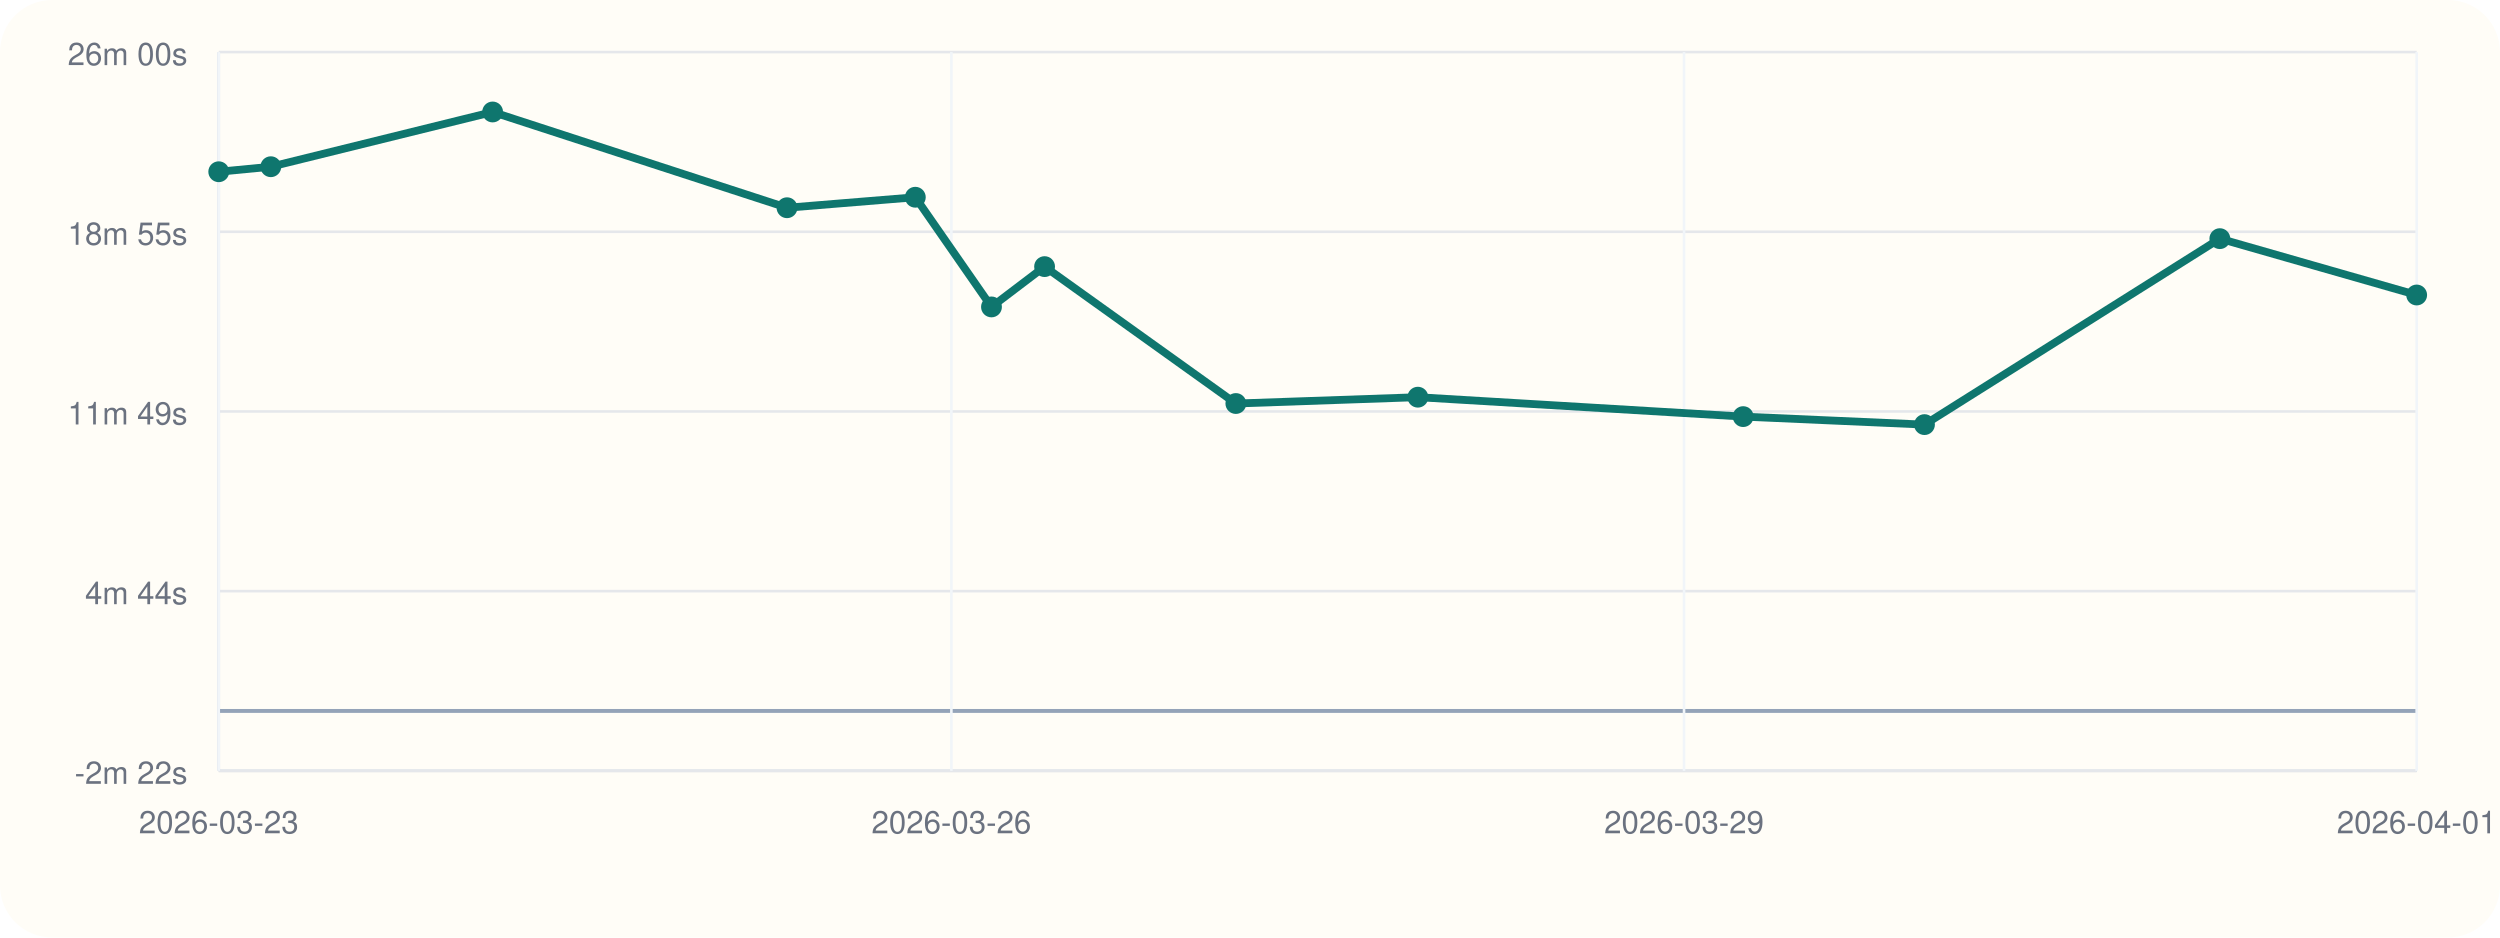
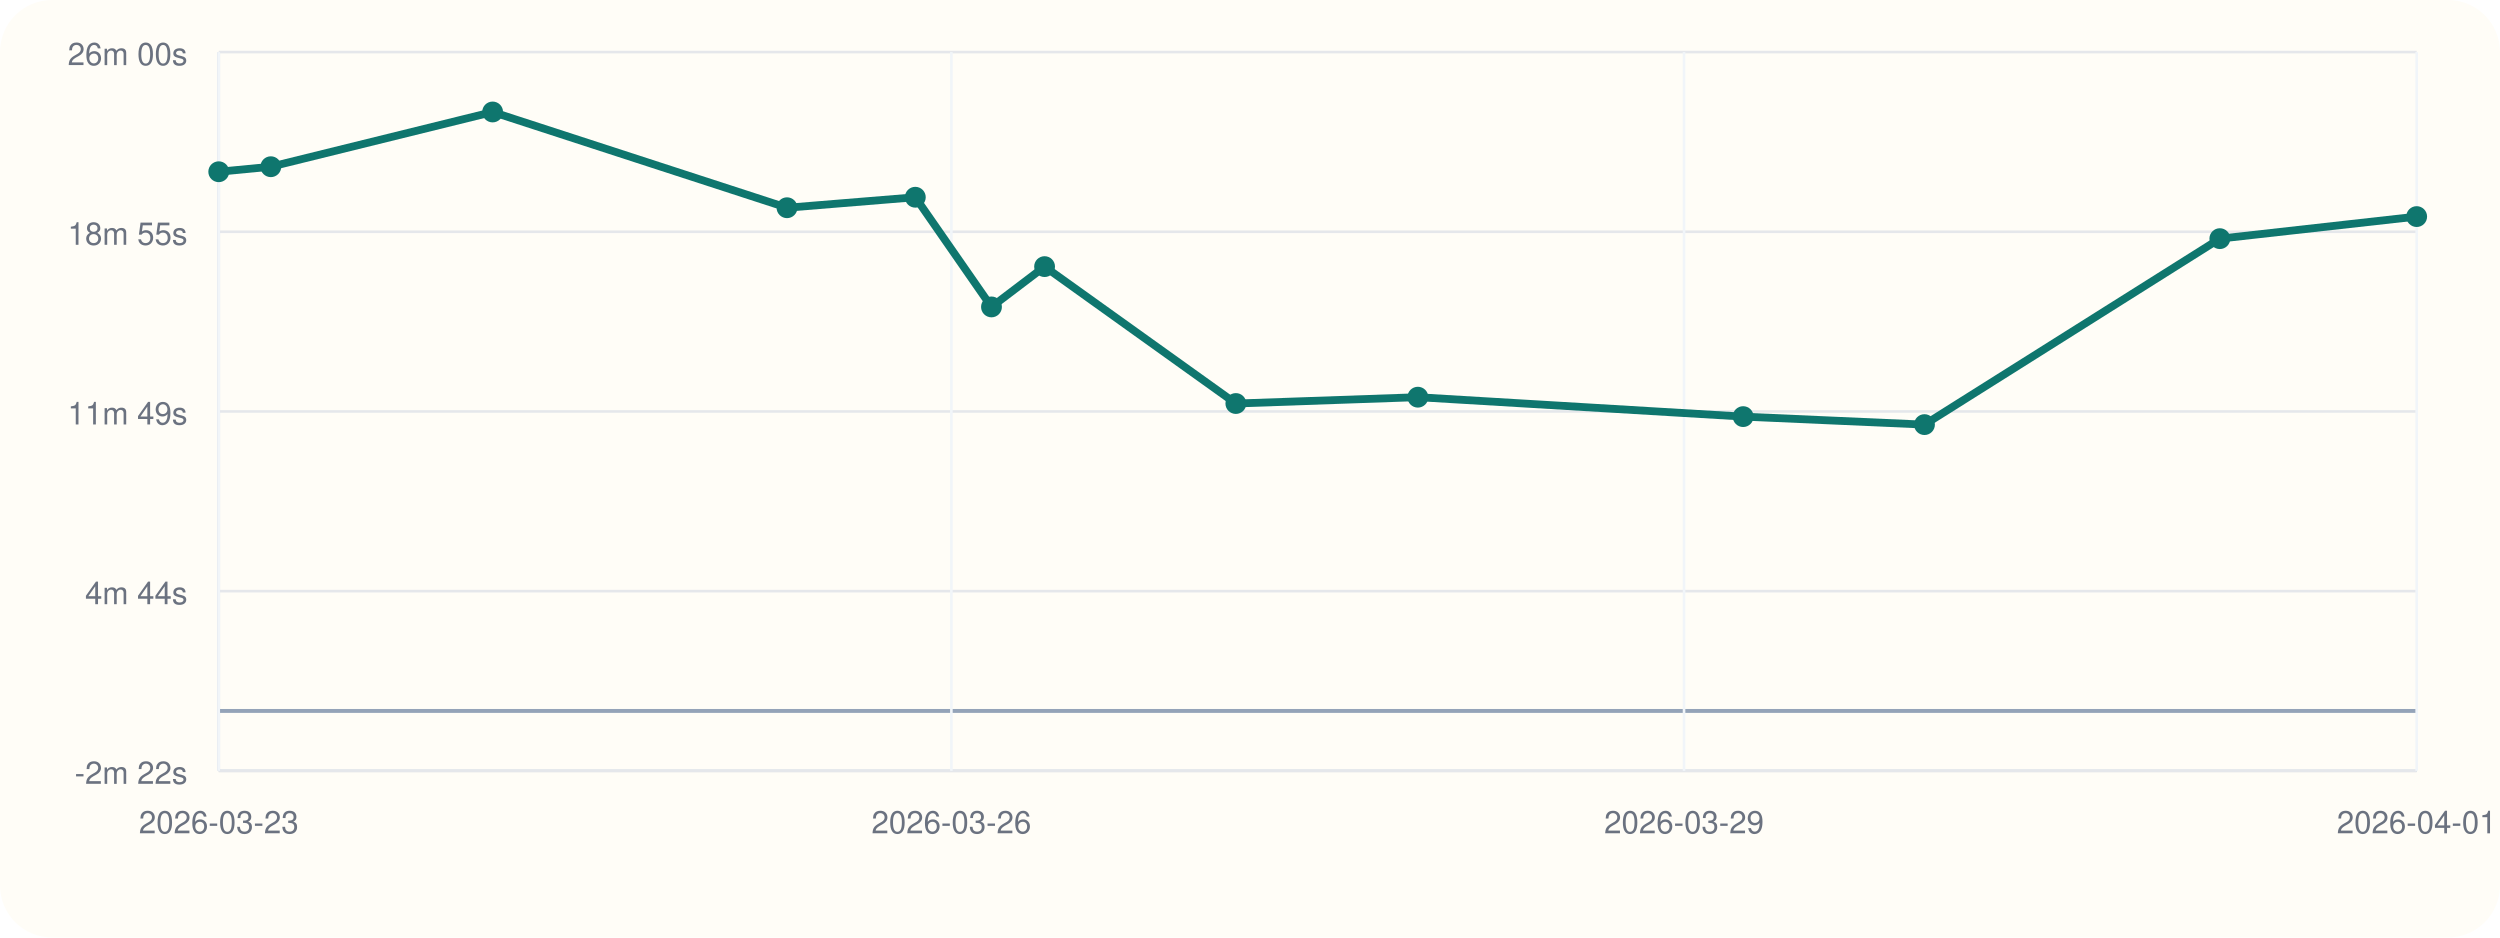
<svg xmlns="http://www.w3.org/2000/svg" viewBox="0 0 960 360">
  <rect width="960" height="360" rx="20" fill="#fffdf7" />
  <line x1="84" y1="296" x2="928" y2="296" stroke="#cbd5e1" stroke-width="1" />
  <line x1="84" y1="20" x2="84" y2="296" stroke="#cbd5e1" stroke-width="1" />
  <line x1="84" y1="273.00" x2="928" y2="273.00" stroke="#94a3b8" stroke-width="1.5" />
  <line x1="84" y1="296.00" x2="928" y2="296.00" stroke="#e5e7eb" stroke-width="1" />
  <text x="72" y="301.00" text-anchor="end" font-size="12" font-family="Helvetica, Arial, sans-serif" fill="#6b7280">-2m 22s</text>
  <line x1="84" y1="227.00" x2="928" y2="227.00" stroke="#e5e7eb" stroke-width="1" />
  <text x="72" y="232.00" text-anchor="end" font-size="12" font-family="Helvetica, Arial, sans-serif" fill="#6b7280">4m 44s</text>
  <line x1="84" y1="158.00" x2="928" y2="158.00" stroke="#e5e7eb" stroke-width="1" />
  <text x="72" y="163.00" text-anchor="end" font-size="12" font-family="Helvetica, Arial, sans-serif" fill="#6b7280">11m 49s</text>
  <line x1="84" y1="89.00" x2="928" y2="89.00" stroke="#e5e7eb" stroke-width="1" />
  <text x="72" y="94.00" text-anchor="end" font-size="12" font-family="Helvetica, Arial, sans-serif" fill="#6b7280">18m 55s</text>
  <line x1="84" y1="20.00" x2="928" y2="20.00" stroke="#e5e7eb" stroke-width="1" />
  <text x="72" y="25.00" text-anchor="end" font-size="12" font-family="Helvetica, Arial, sans-serif" fill="#6b7280">26m 00s</text>
  <line x1="84.00" y1="20" x2="84.00" y2="296" stroke="#f1f5f9" stroke-width="1" />
  <text x="84.00" y="320" text-anchor="middle" font-size="12" font-family="Helvetica, Arial, sans-serif" fill="#6b7280">2026-03-23</text>
  <line x1="365.33" y1="20" x2="365.33" y2="296" stroke="#f1f5f9" stroke-width="1" />
  <text x="365.33" y="320" text-anchor="middle" font-size="12" font-family="Helvetica, Arial, sans-serif" fill="#6b7280">2026-03-26</text>
  <line x1="646.67" y1="20" x2="646.67" y2="296" stroke="#f1f5f9" stroke-width="1" />
  <text x="646.67" y="320" text-anchor="middle" font-size="12" font-family="Helvetica, Arial, sans-serif" fill="#6b7280">2026-03-29</text>
  <line x1="928.00" y1="20" x2="928.00" y2="296" stroke="#f1f5f9" stroke-width="1" />
  <text x="928.00" y="320" text-anchor="middle" font-size="12" font-family="Helvetica, Arial, sans-serif" fill="#6b7280">2026-04-01</text>
-   <polyline fill="none" stroke="#0f766e" stroke-width="3" points="84.00,65.95 104.00,64.02 189.17,43.00 302.21,79.77 351.48,75.74 380.73,117.86 401.12,102.38 474.57,154.95 544.46,152.52 669.37,159.98 739.00,163.05 852.42,91.64 928.00,113.28" />
+   <polyline fill="none" stroke="#0f766e" stroke-width="3" points="84.00,65.95 104.00,64.02 189.17,43.00 302.21,79.77 351.48,75.74 380.73,117.86 401.12,102.38 474.57,154.95 544.46,152.52 669.37,159.98 739.00,163.05 852.42,91.64 928.00,83.17" />
  <circle cx="84.00" cy="65.95" r="4" fill="#0f766e" />
  <circle cx="104.00" cy="64.02" r="4" fill="#0f766e" />
  <circle cx="189.17" cy="43.00" r="4" fill="#0f766e" />
  <circle cx="302.21" cy="79.77" r="4" fill="#0f766e" />
  <circle cx="351.48" cy="75.74" r="4" fill="#0f766e" />
  <circle cx="380.73" cy="117.86" r="4" fill="#0f766e" />
  <circle cx="401.12" cy="102.38" r="4" fill="#0f766e" />
  <circle cx="474.57" cy="154.95" r="4" fill="#0f766e" />
  <circle cx="544.46" cy="152.52" r="4" fill="#0f766e" />
  <circle cx="669.37" cy="159.98" r="4" fill="#0f766e" />
  <circle cx="739.00" cy="163.05" r="4" fill="#0f766e" />
  <circle cx="852.42" cy="91.64" r="4" fill="#0f766e" />
-   <circle cx="928.00" cy="113.28" r="4" fill="#0f766e" />
+   <circle cx="928.00" cy="83.17" r="4" fill="#0f766e" />
</svg>
